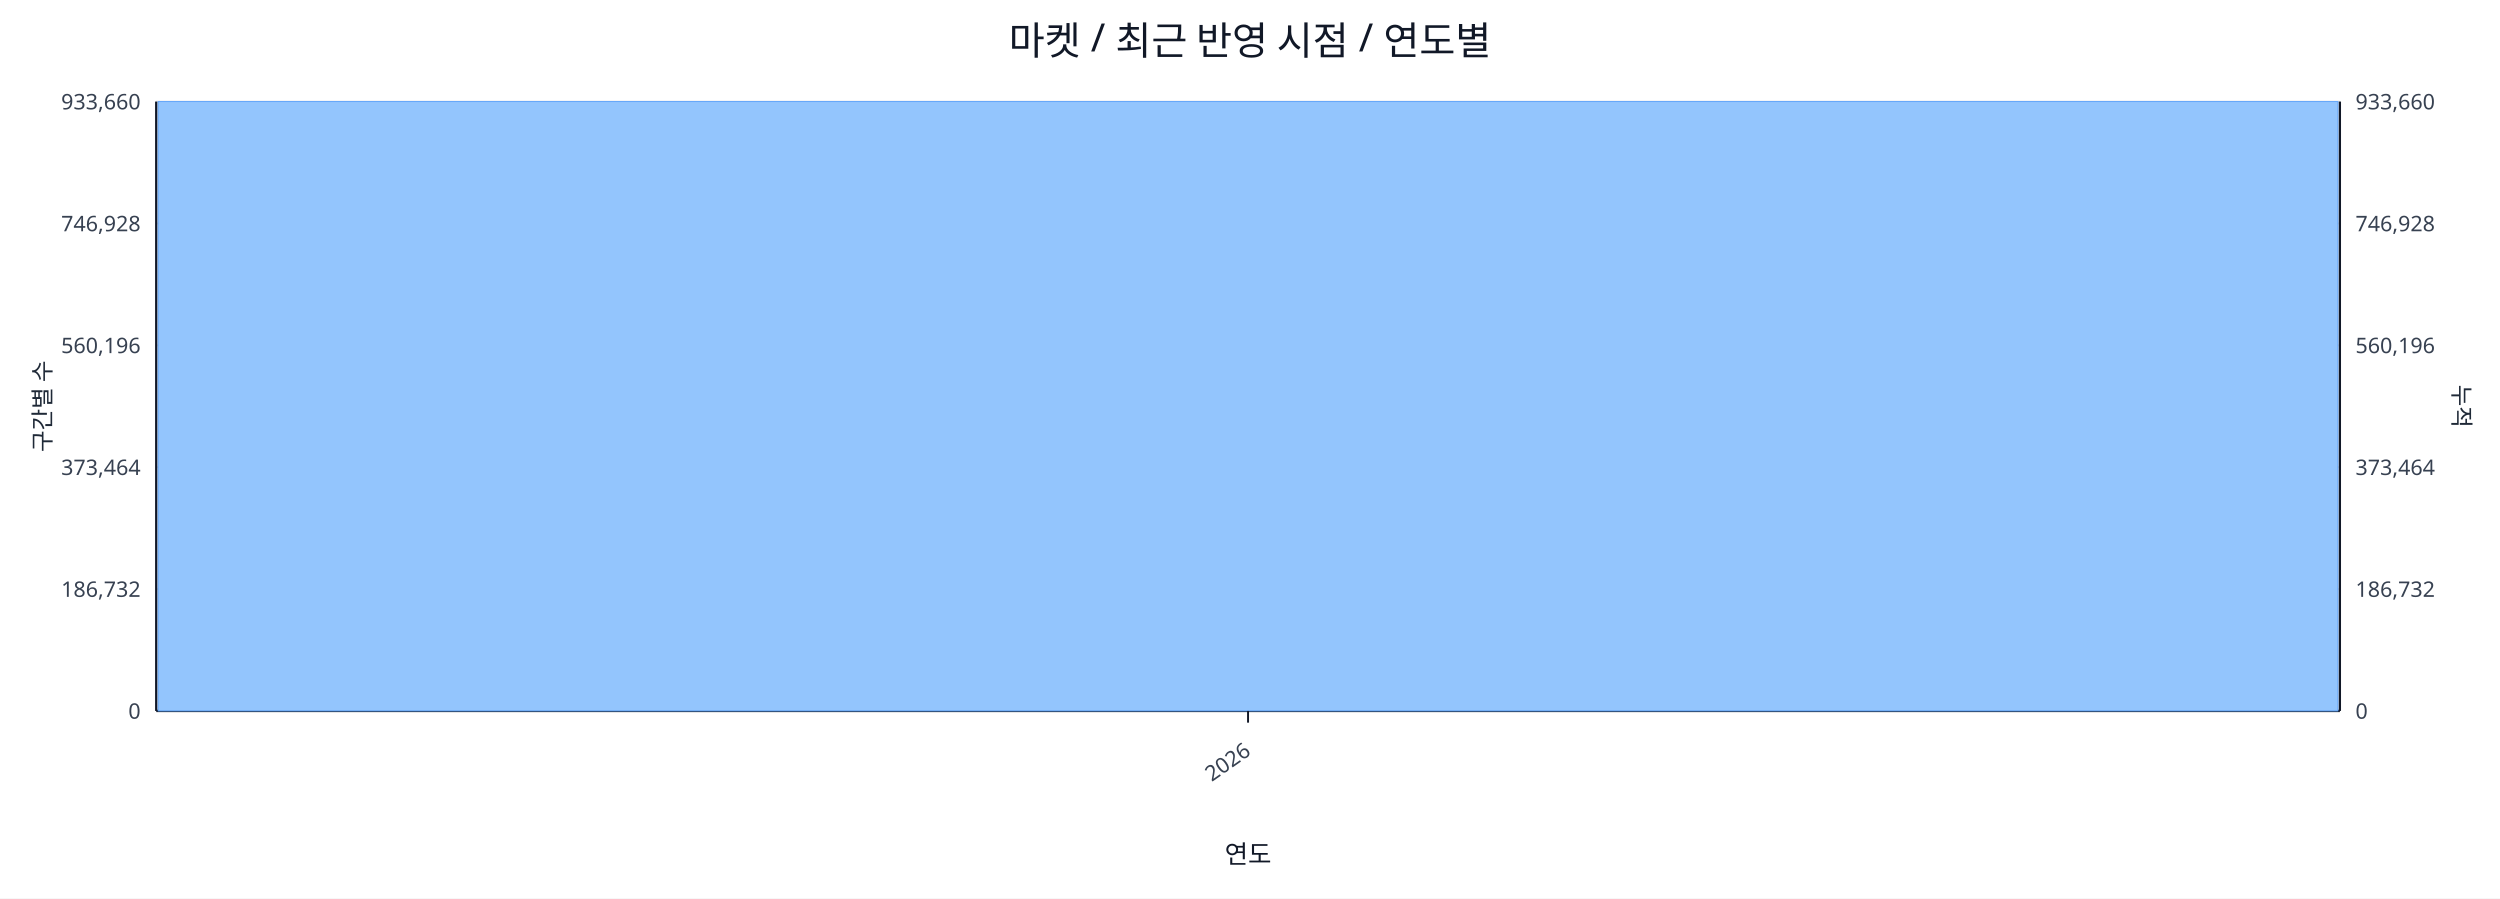
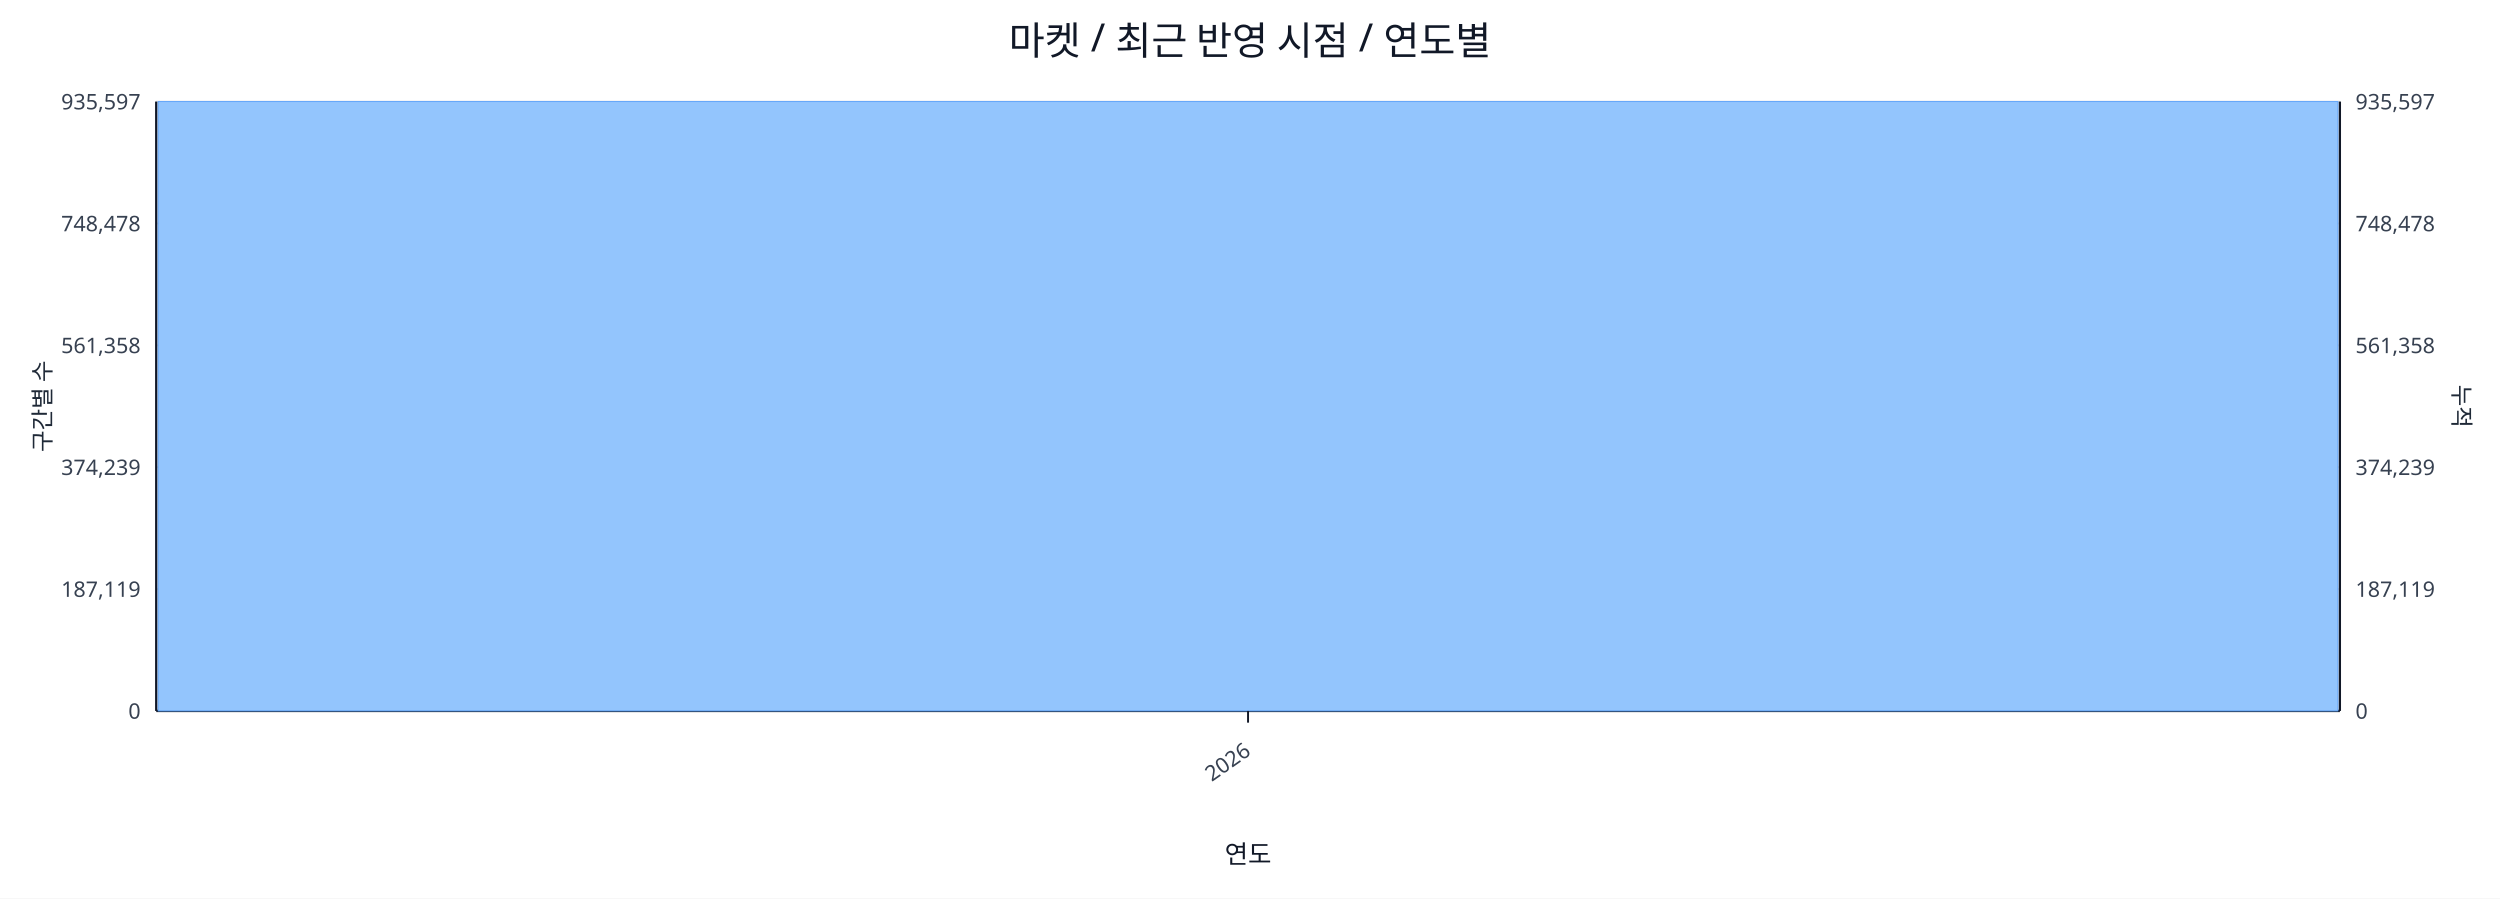
<svg xmlns="http://www.w3.org/2000/svg" width="1280" height="460" viewBox="0 0 1280 460">
  <rect x="0" y="0" width="100%" height="100%" fill="#ffffff" />
  <text x="640.0" y="28" font-size="20" text-anchor="middle" font-family="sans-serif" fill="#111827">마켓 / 최근 반영 시점 / 연도별</text>
  <line x1="80.0" y1="52.0" x2="1198.0" y2="52.0" stroke="#e5e7eb" stroke-width="1" />
-   <text x="72.0" y="56.0" font-size="11" text-anchor="end" font-family="sans-serif" fill="#374151">933,660</text>
-   <text x="1206.0" y="56.0" font-size="11" text-anchor="start" font-family="sans-serif" fill="#374151">933,660</text>
+   <text x="72.0" y="56.0" font-size="11" text-anchor="end" font-family="sans-serif" fill="#374151">935,597</text>
+   <text x="1206.0" y="56.0" font-size="11" text-anchor="start" font-family="sans-serif" fill="#374151">935,597</text>
  <line x1="80.0" y1="114.4" x2="1198.0" y2="114.4" stroke="#e5e7eb" stroke-width="1" />
-   <text x="72.0" y="118.4" font-size="11" text-anchor="end" font-family="sans-serif" fill="#374151">746,928</text>
-   <text x="1206.0" y="118.4" font-size="11" text-anchor="start" font-family="sans-serif" fill="#374151">746,928</text>
+   <text x="72.0" y="118.4" font-size="11" text-anchor="end" font-family="sans-serif" fill="#374151">748,478</text>
+   <text x="1206.0" y="118.4" font-size="11" text-anchor="start" font-family="sans-serif" fill="#374151">748,478</text>
  <line x1="80.0" y1="176.8" x2="1198.0" y2="176.8" stroke="#e5e7eb" stroke-width="1" />
-   <text x="72.0" y="180.8" font-size="11" text-anchor="end" font-family="sans-serif" fill="#374151">560,196</text>
-   <text x="1206.0" y="180.8" font-size="11" text-anchor="start" font-family="sans-serif" fill="#374151">560,196</text>
+   <text x="72.0" y="180.8" font-size="11" text-anchor="end" font-family="sans-serif" fill="#374151">561,358</text>
+   <text x="1206.0" y="180.8" font-size="11" text-anchor="start" font-family="sans-serif" fill="#374151">561,358</text>
  <line x1="80.0" y1="239.2" x2="1198.0" y2="239.2" stroke="#e5e7eb" stroke-width="1" />
-   <text x="72.0" y="243.2" font-size="11" text-anchor="end" font-family="sans-serif" fill="#374151">373,464</text>
-   <text x="1206.0" y="243.2" font-size="11" text-anchor="start" font-family="sans-serif" fill="#374151">373,464</text>
+   <text x="72.0" y="243.2" font-size="11" text-anchor="end" font-family="sans-serif" fill="#374151">374,239</text>
+   <text x="1206.0" y="243.2" font-size="11" text-anchor="start" font-family="sans-serif" fill="#374151">374,239</text>
  <line x1="80.0" y1="301.6" x2="1198.0" y2="301.6" stroke="#e5e7eb" stroke-width="1" />
-   <text x="72.0" y="305.6" font-size="11" text-anchor="end" font-family="sans-serif" fill="#374151">186,732</text>
-   <text x="1206.0" y="305.6" font-size="11" text-anchor="start" font-family="sans-serif" fill="#374151">186,732</text>
+   <text x="72.0" y="305.6" font-size="11" text-anchor="end" font-family="sans-serif" fill="#374151">187,119</text>
+   <text x="1206.0" y="305.6" font-size="11" text-anchor="start" font-family="sans-serif" fill="#374151">187,119</text>
  <line x1="80.0" y1="364.0" x2="1198.0" y2="364.0" stroke="#e5e7eb" stroke-width="1" />
  <text x="72.0" y="368.0" font-size="11" text-anchor="end" font-family="sans-serif" fill="#374151">0</text>
  <text x="1206.0" y="368.0" font-size="11" text-anchor="start" font-family="sans-serif" fill="#374151">0</text>
  <line x1="80.0" y1="364.0" x2="1198.0" y2="364.0" stroke="#111827" stroke-width="1.2" />
  <line x1="80.0" y1="52.0" x2="80.0" y2="364.0" stroke="#111827" stroke-width="1.2" />
  <line x1="1198.0" y1="52.0" x2="1198.0" y2="364.0" stroke="#111827" stroke-width="1.2" />
  <rect x="81.0" y="52.0" width="1116.0" height="312.0" fill="#93c5fd" stroke="#60a5fa" stroke-width="0.5" />
  <polyline fill="none" stroke="#ef4444" stroke-width="2" points="639.0,52.0" />
  <line x1="639.0" y1="364.0" x2="639.0" y2="370.0" stroke="#111827" stroke-width="1" />
  <text x="641.0" y="386.0" font-size="11" text-anchor="end" transform="rotate(-35 641.0 386.0)" font-family="sans-serif" fill="#374151">2026</text>
  <text x="26" y="208.0" font-size="12" transform="rotate(-90 26 208.0)" text-anchor="middle" font-family="sans-serif" fill="#1f2937">구간별 수</text>
  <text x="1256.0" y="208.0" font-size="12" transform="rotate(90 1256.0 208.0)" text-anchor="middle" font-family="sans-serif" fill="#1f2937">누적</text>
  <text x="639.0" y="442.0" font-size="13" text-anchor="middle" font-family="sans-serif" fill="#111827">연도</text>
</svg>
